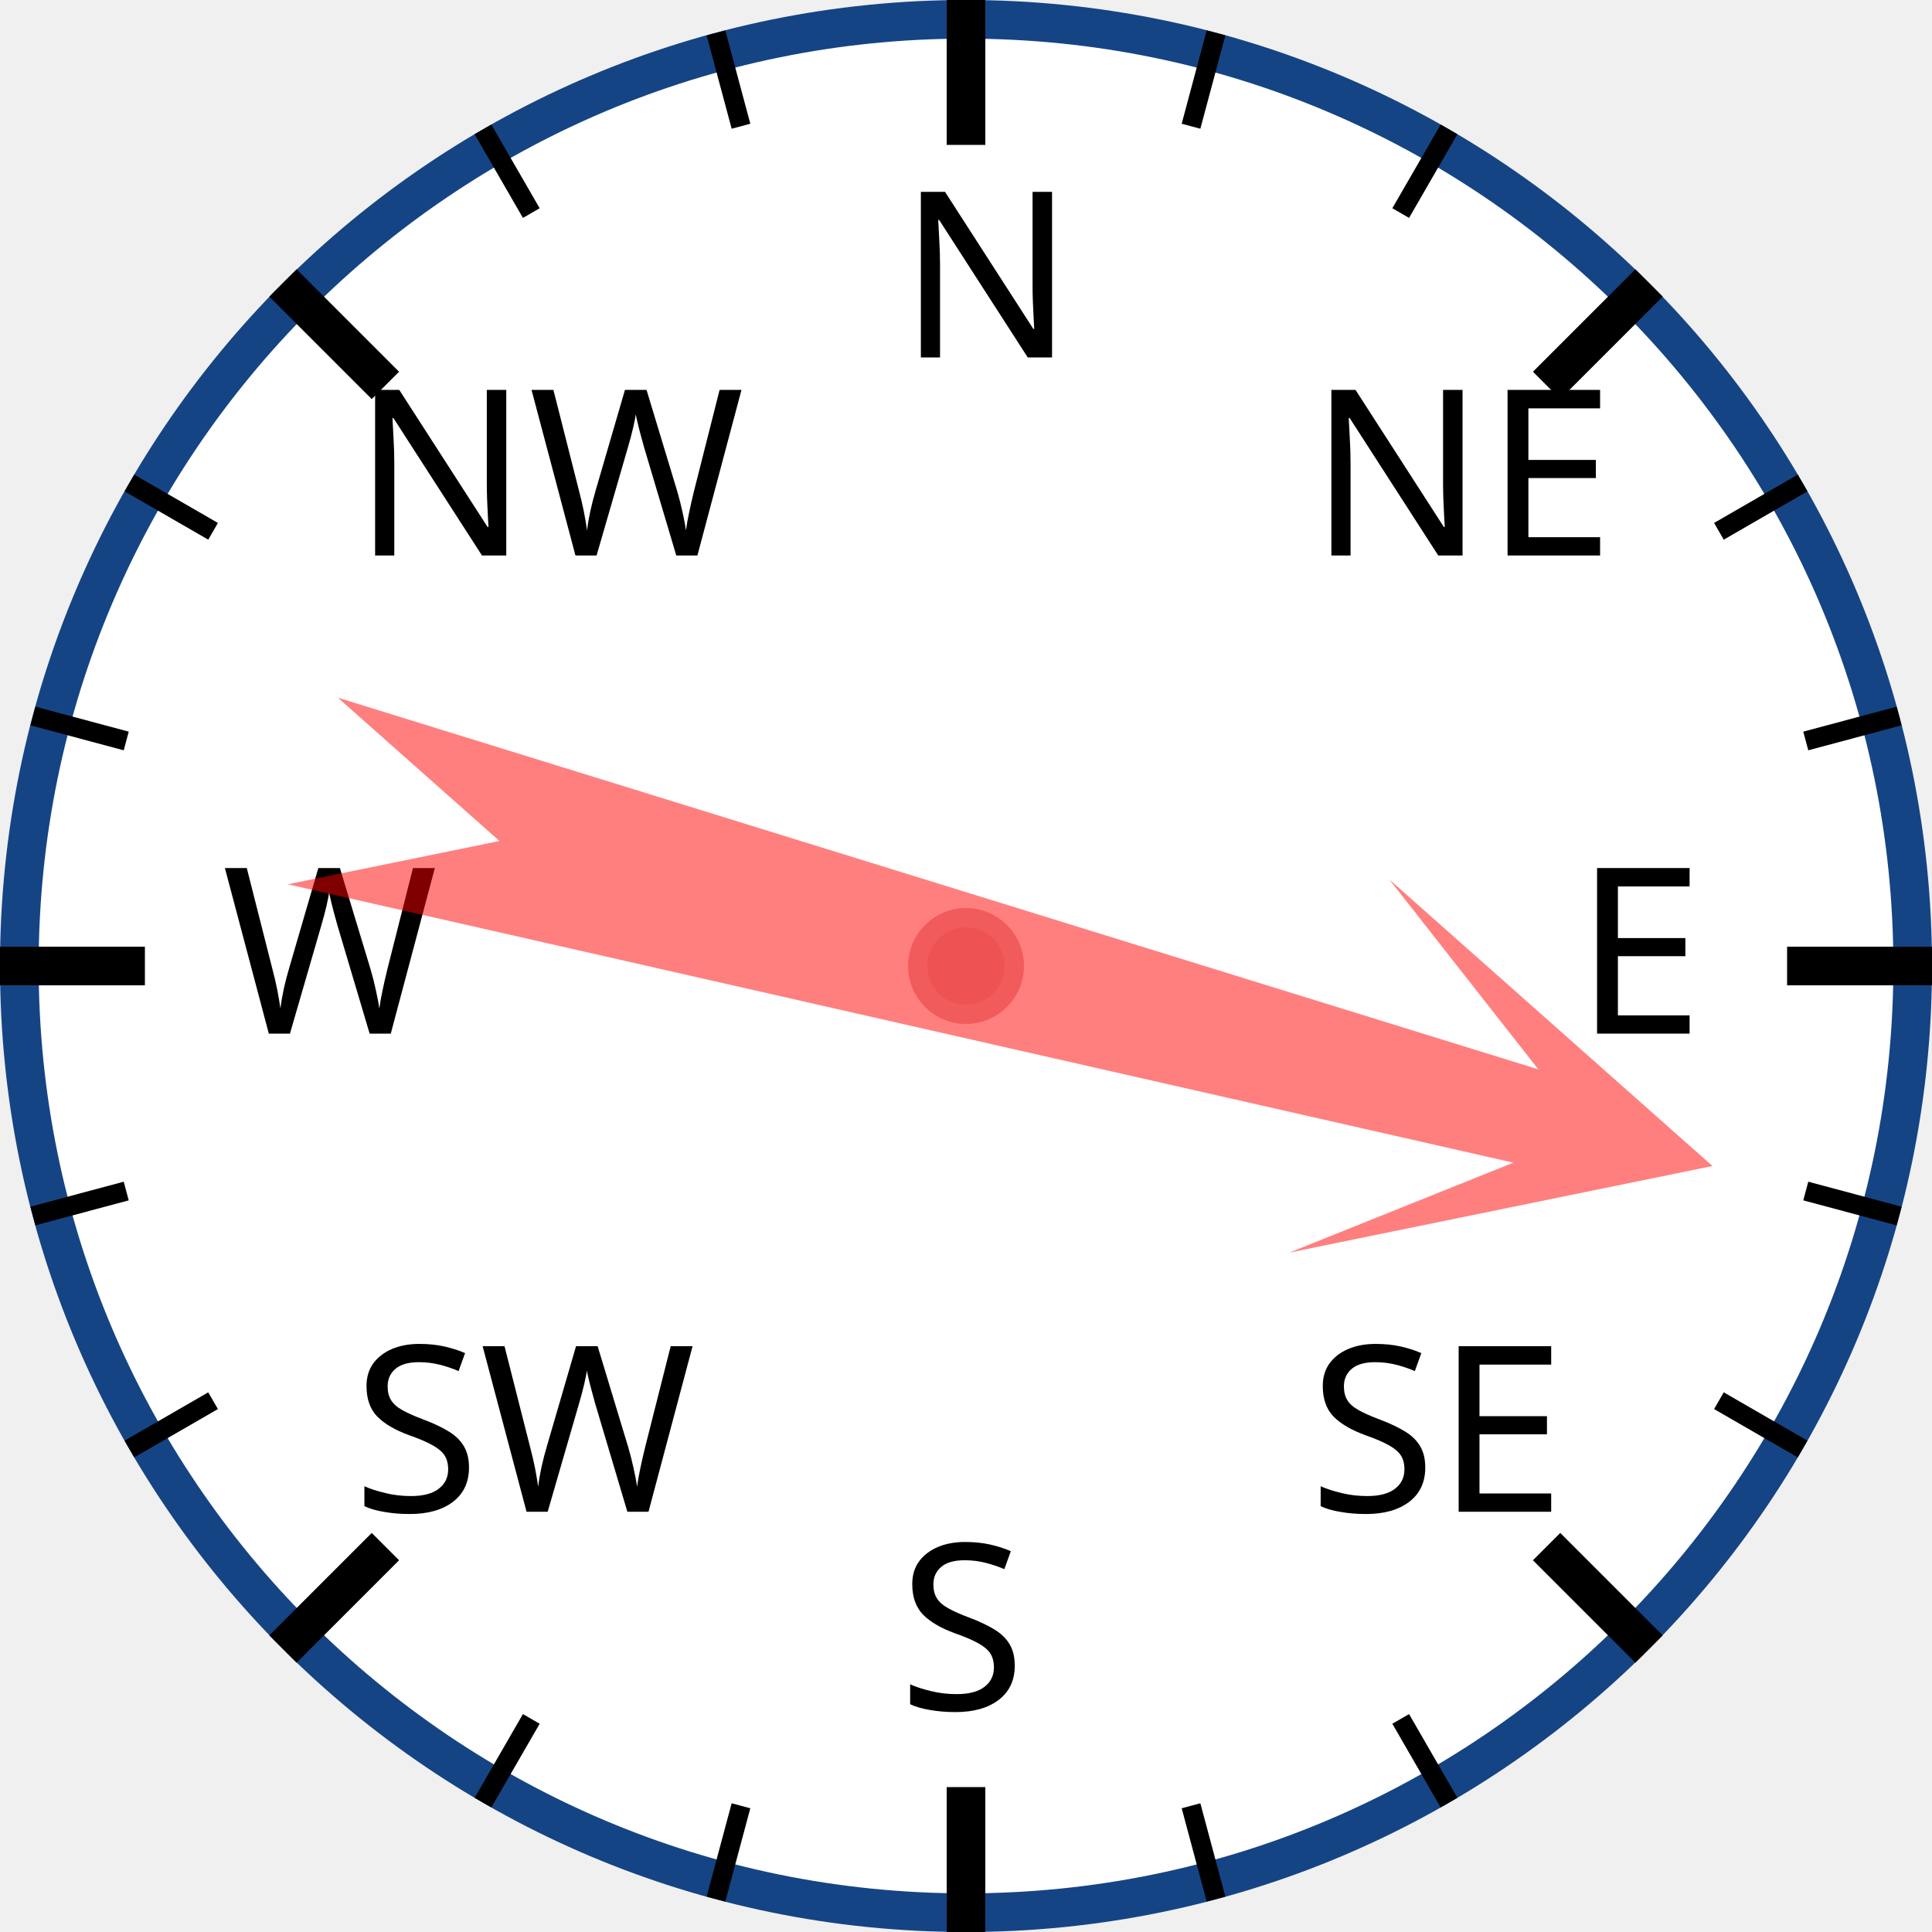
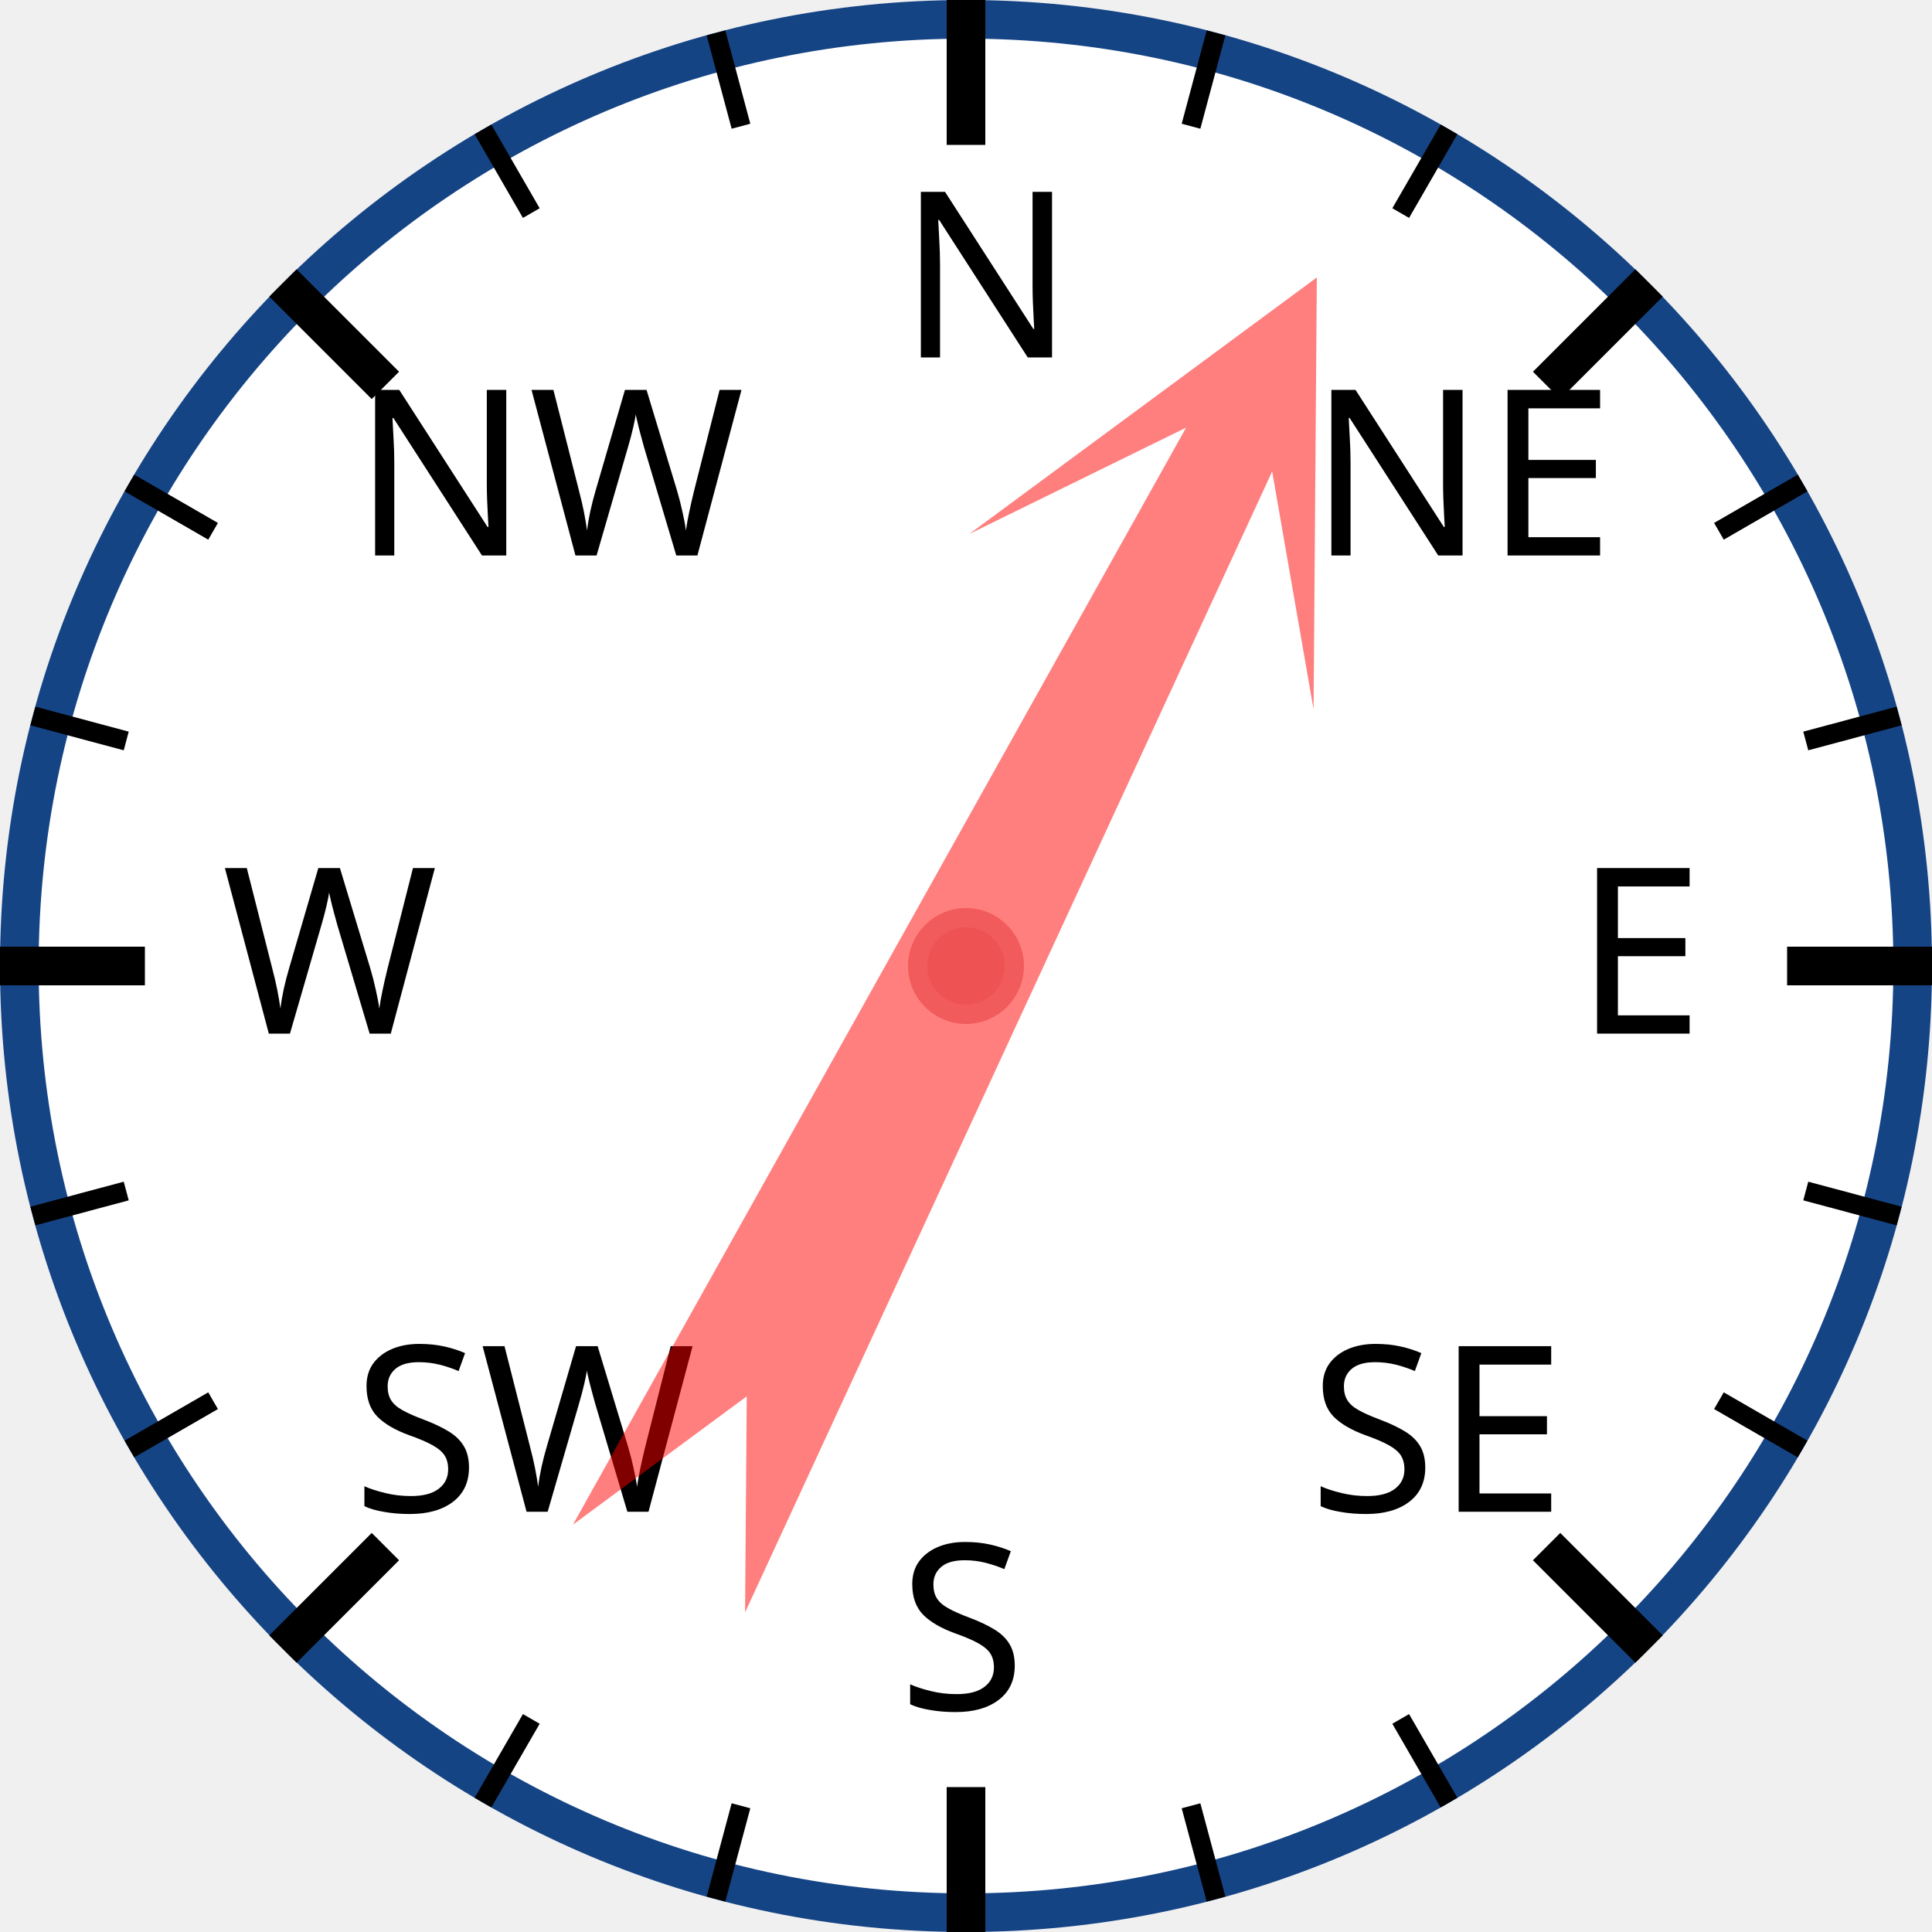
<svg xmlns="http://www.w3.org/2000/svg" width="120px" height="120px" viewBox="0 0 200 200">
  <circle cx="100" cy="100" r="98" style="fill: white; stroke: #154485; stroke-width: 4;" />
  <text x="93.0" y="37.0" style="font-family: sans-serif; font-size: 18pt;">N</text>
  <line x1="100.0" y1="0.0" x2="100.0" y2="15.0" style="stroke: black; stroke-width: 4;" />
  <line x1="74.118" y1="3.407" x2="76.706" y2="13.067" style="stroke: black; stroke-width: 2;" />
  <line x1="50" y1="13.397" x2="55" y2="22.058" style="stroke: black; stroke-width: 2;" />
  <text x="36.503" y="57.503" style="font-family: sans-serif; font-size: 18pt;">NW</text>
  <line x1="29.289" y1="29.289" x2="39.896" y2="39.896" style="stroke: black; stroke-width: 4;" />
  <line x1="13.397" y1="50" x2="22.058" y2="55" style="stroke: black; stroke-width: 2;" />
  <line x1="3.407" y1="74.118" x2="13.067" y2="76.706" style="stroke: black; stroke-width: 2;" />
  <text x="23.0" y="107.0" style="font-family: sans-serif; font-size: 18pt;">W</text>
  <line x1="0.0" y1="100.0" x2="15.0" y2="100.0" style="stroke: black; stroke-width: 4;" />
  <line x1="3.407" y1="125.882" x2="13.067" y2="123.294" style="stroke: black; stroke-width: 2;" />
  <line x1="13.397" y1="150" x2="22.058" y2="145" style="stroke: black; stroke-width: 2;" />
  <text x="36.503" y="156.497" style="font-family: sans-serif; font-size: 18pt;">SW</text>
  <line x1="29.289" y1="170.711" x2="39.896" y2="160.104" style="stroke: black; stroke-width: 4;" />
  <line x1="50" y1="186.603" x2="55" y2="177.942" style="stroke: black; stroke-width: 2;" />
  <line x1="74.118" y1="196.593" x2="76.706" y2="186.933" style="stroke: black; stroke-width: 2;" />
  <text x="93" y="177.0" style="font-family: sans-serif; font-size: 18pt;">S</text>
  <line x1="100" y1="200.0" x2="100" y2="185.0" style="stroke: black; stroke-width: 4;" />
  <line x1="125.882" y1="196.593" x2="123.294" y2="186.933" style="stroke: black; stroke-width: 2;" />
  <line x1="150.0" y1="186.603" x2="145.0" y2="177.942" style="stroke: black; stroke-width: 2;" />
  <text x="135.497" y="156.497" style="font-family: sans-serif; font-size: 18pt;">SE</text>
  <line x1="170.711" y1="170.711" x2="160.104" y2="160.104" style="stroke: black; stroke-width: 4;" />
  <line x1="186.603" y1="150" x2="177.942" y2="145" style="stroke: black; stroke-width: 2;" />
  <line x1="196.593" y1="125.882" x2="186.933" y2="123.294" style="stroke: black; stroke-width: 2;" />
  <text x="163.0" y="107" style="font-family: sans-serif; font-size: 18pt;">E</text>
  <line x1="200.0" y1="100" x2="185.0" y2="100" style="stroke: black; stroke-width: 4;" />
  <line x1="196.593" y1="74.118" x2="186.933" y2="76.706" style="stroke: black; stroke-width: 2;" />
  <line x1="186.603" y1="50" x2="177.942" y2="55" style="stroke: black; stroke-width: 2;" />
  <text x="135.497" y="57.503" style="font-family: sans-serif; font-size: 18pt;">NE</text>
  <line x1="170.711" y1="29.289" x2="160.104" y2="39.896" style="stroke: black; stroke-width: 4;" />
  <line x1="150" y1="13.397" x2="145" y2="22.058" style="stroke: black; stroke-width: 2;" />
  <line x1="125.882" y1="3.407" x2="123.294" y2="13.067" style="stroke: black; stroke-width: 2;" />
-   <polygon points="100 20 120 60 105 40 110 170 100 150 90 170 95 40 80 60" style="fill: red; fill-opacity: 0.5;" transform="rotate(105,100,100)" />
+   <polygon points="100 20 120 60 105 40 110 170 100 150 90 170 95 40 80 60" style="fill: red; fill-opacity: 0.5;" transform="rotate(27,100,100)" />
  <circle cx="100" cy="100" r="5" style="fill: #EE5252; stroke: #F25B5B; stroke-width: 2;" />
</svg>
